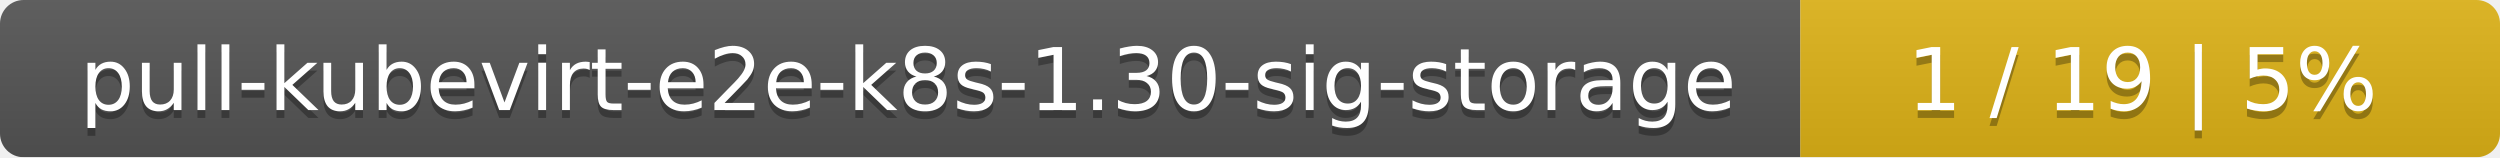
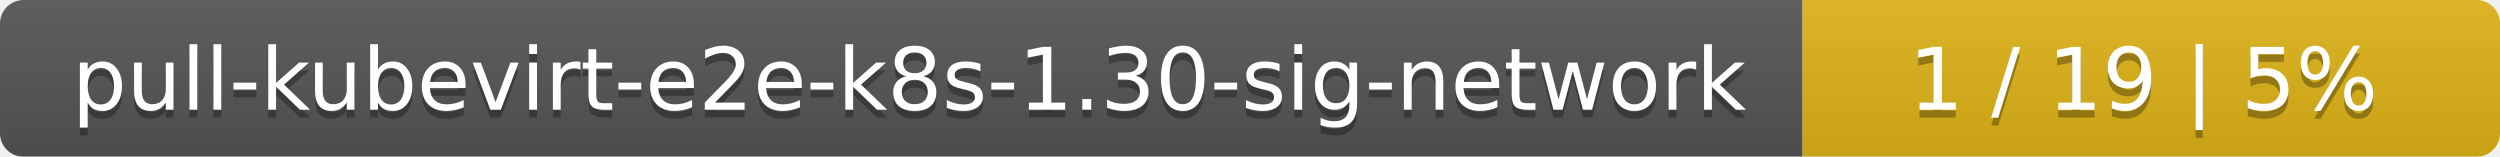
- <svg xmlns="http://www.w3.org/2000/svg" width="318" height="20">
+ <svg xmlns="http://www.w3.org/2000/svg" width="319" height="20">
  <linearGradient id="smooth" x2="0" y2="100%">
    <stop offset="0" stop-color="#bbb" stop-opacity=".1" />
    <stop offset="1" stop-opacity=".1" />
  </linearGradient>
  <mask id="round">
-     <rect width="318" height="20" rx="3" fill="#fff" />
+     <rect width="319" height="20" rx="3" fill="#fff" />
  </mask>
  <g mask="url(#round)">
-     <rect width="229" height="20" fill="#555" />
-     <rect x="229" width="89" height="20" fill="#dfb317" />
-     <rect width="318" height="20" fill="url(#smooth)" />
+     <rect width="230" height="20" fill="#555" />
+     <rect x="230" width="89" height="20" fill="#dfb317" />
+     <rect width="319" height="20" fill="url(#smooth)" />
  </g>
  <g fill="#fff" text-anchor="middle" font-family="DejaVu Sans,Verdana,Geneva,sans-serif" font-size="11">
-     <text x="115.5" y="15" fill="#010101" fill-opacity=".3">pull-kubevirt-e2e-k8s-1.30-sig-storage</text>
-     <text x="115.5" y="14">pull-kubevirt-e2e-k8s-1.30-sig-storage</text>
-     <text x="272.5" y="15" fill="#010101" fill-opacity=".3">1 / 19    |    5%</text>
-     <text x="272.5" y="14">1 / 19    |    5%</text>
+     <text x="116" y="15" fill="#010101" fill-opacity=".3">pull-kubevirt-e2e-k8s-1.30-sig-network</text>
+     <text x="116" y="14">pull-kubevirt-e2e-k8s-1.30-sig-network</text>
+     <text x="273.5" y="15" fill="#010101" fill-opacity=".3">1 / 19    |    5%</text>
+     <text x="273.5" y="14">1 / 19    |    5%</text>
  </g>
</svg>
